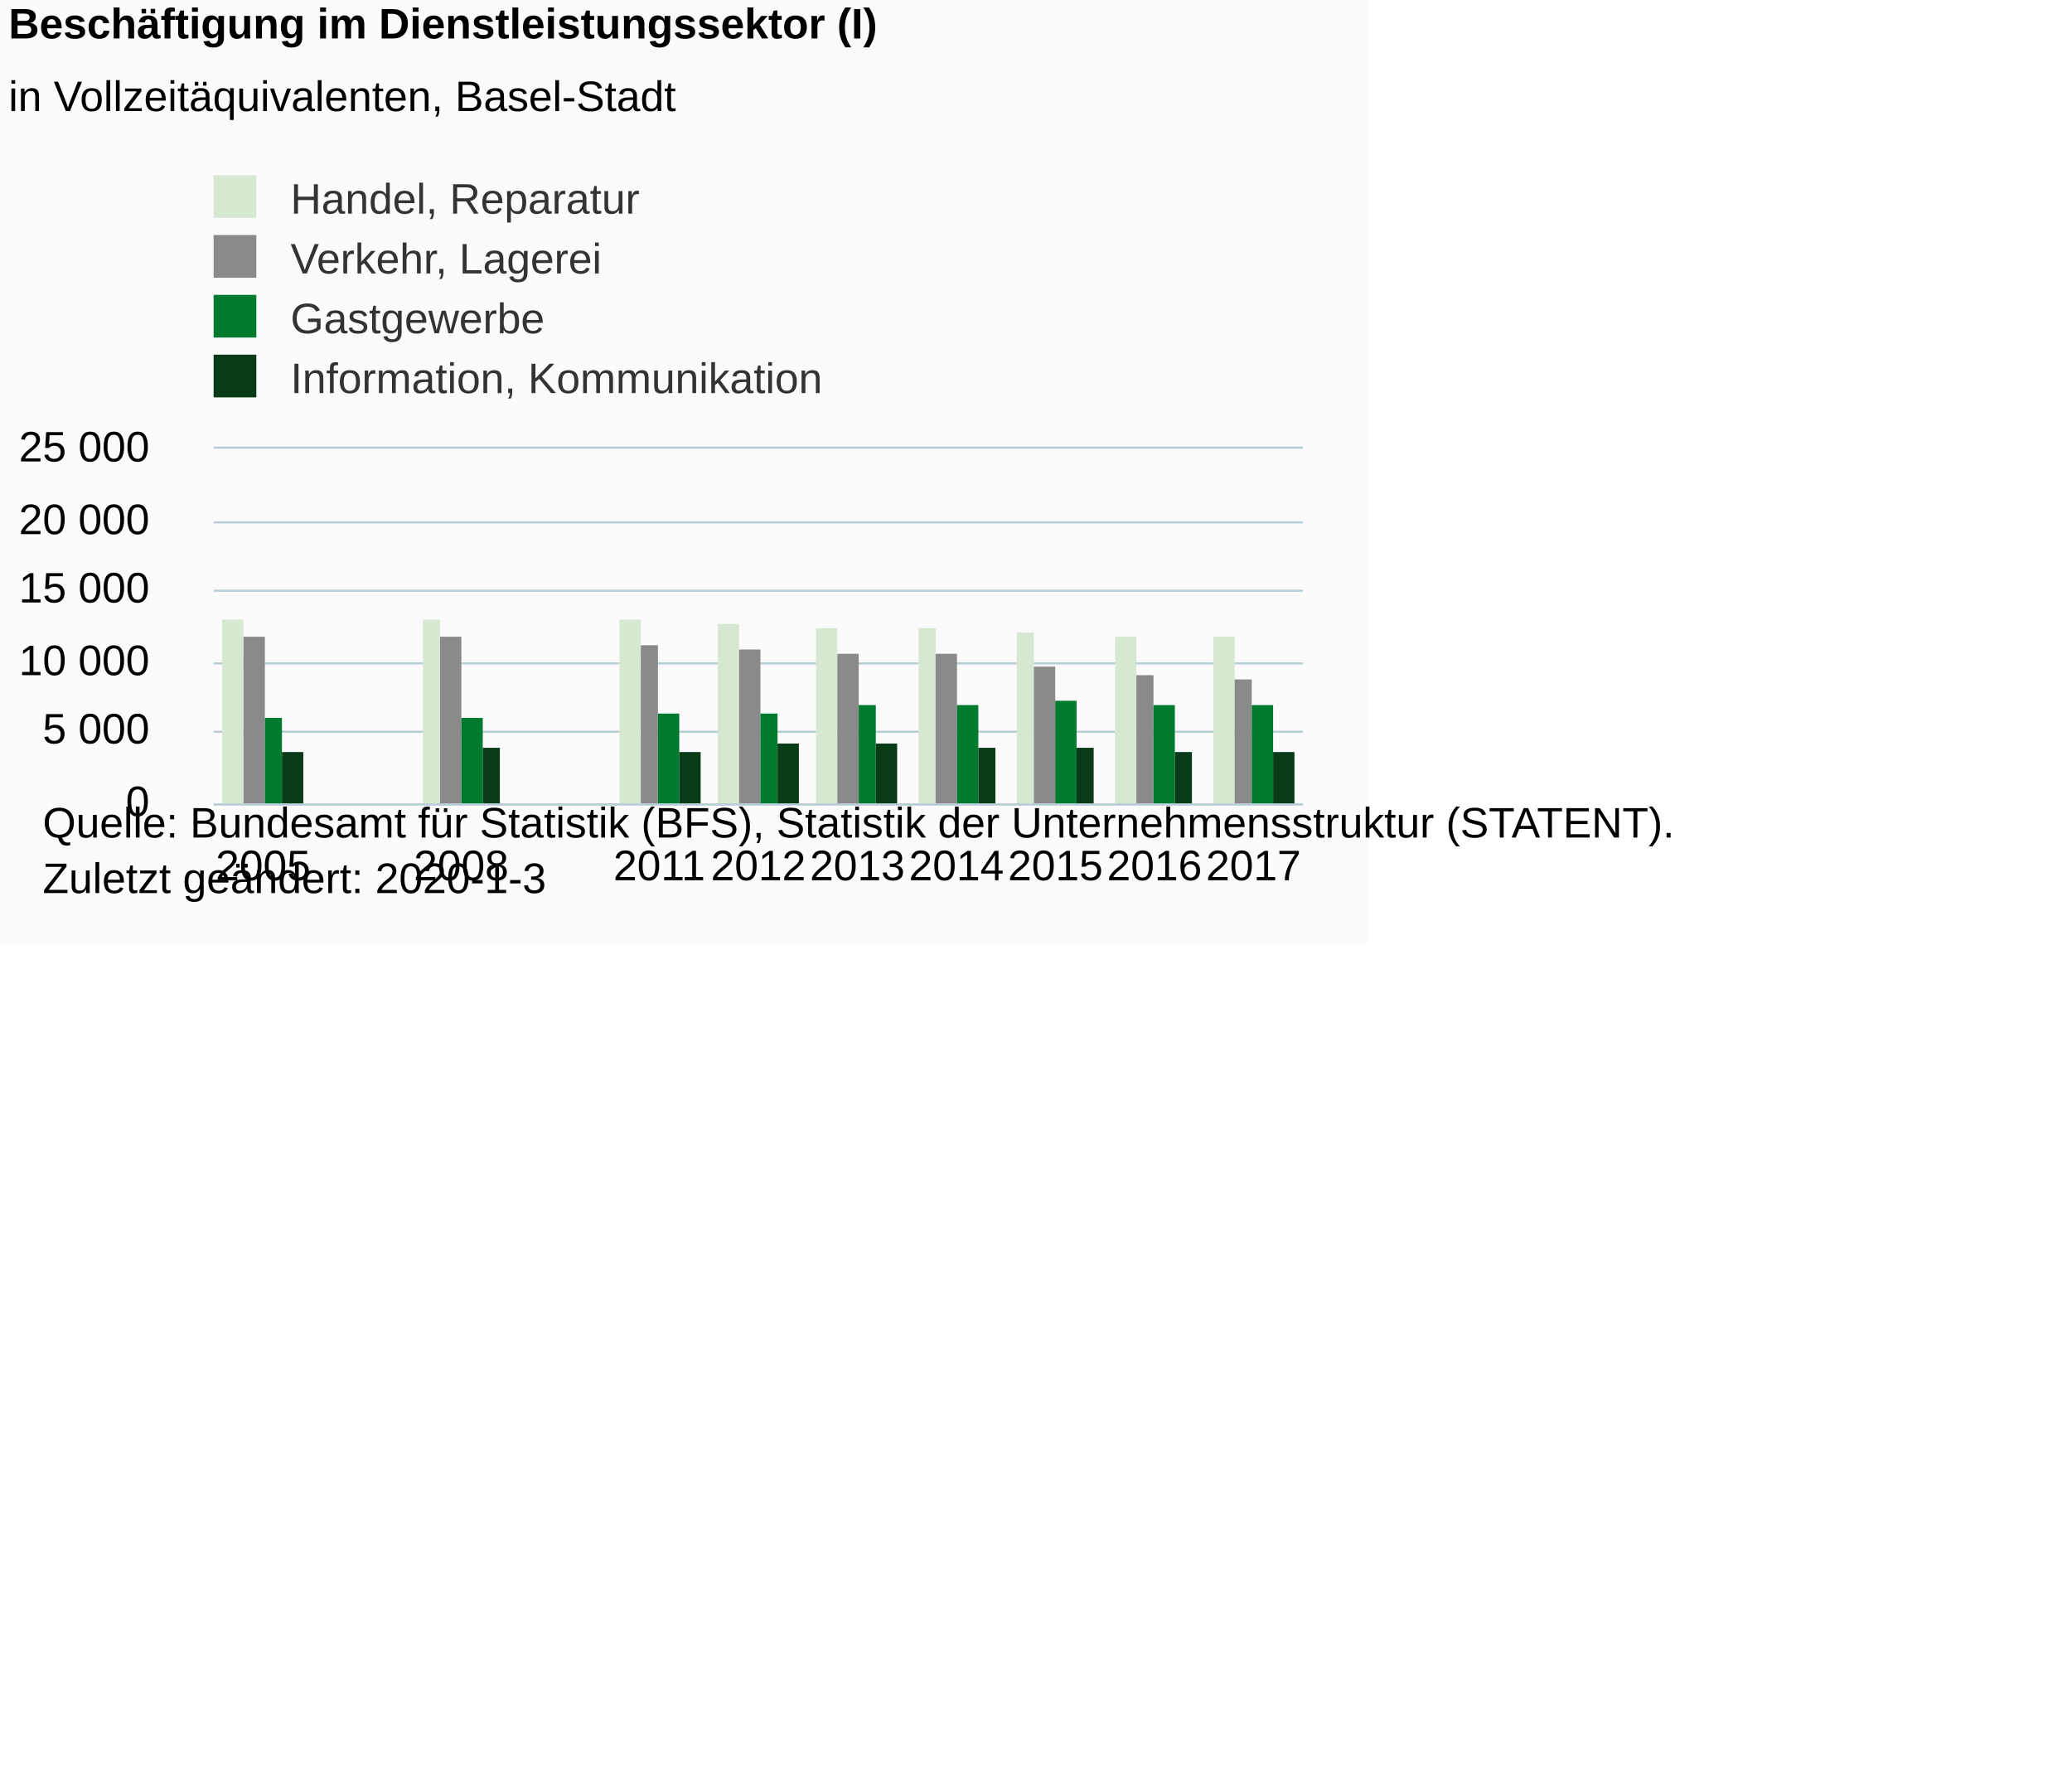
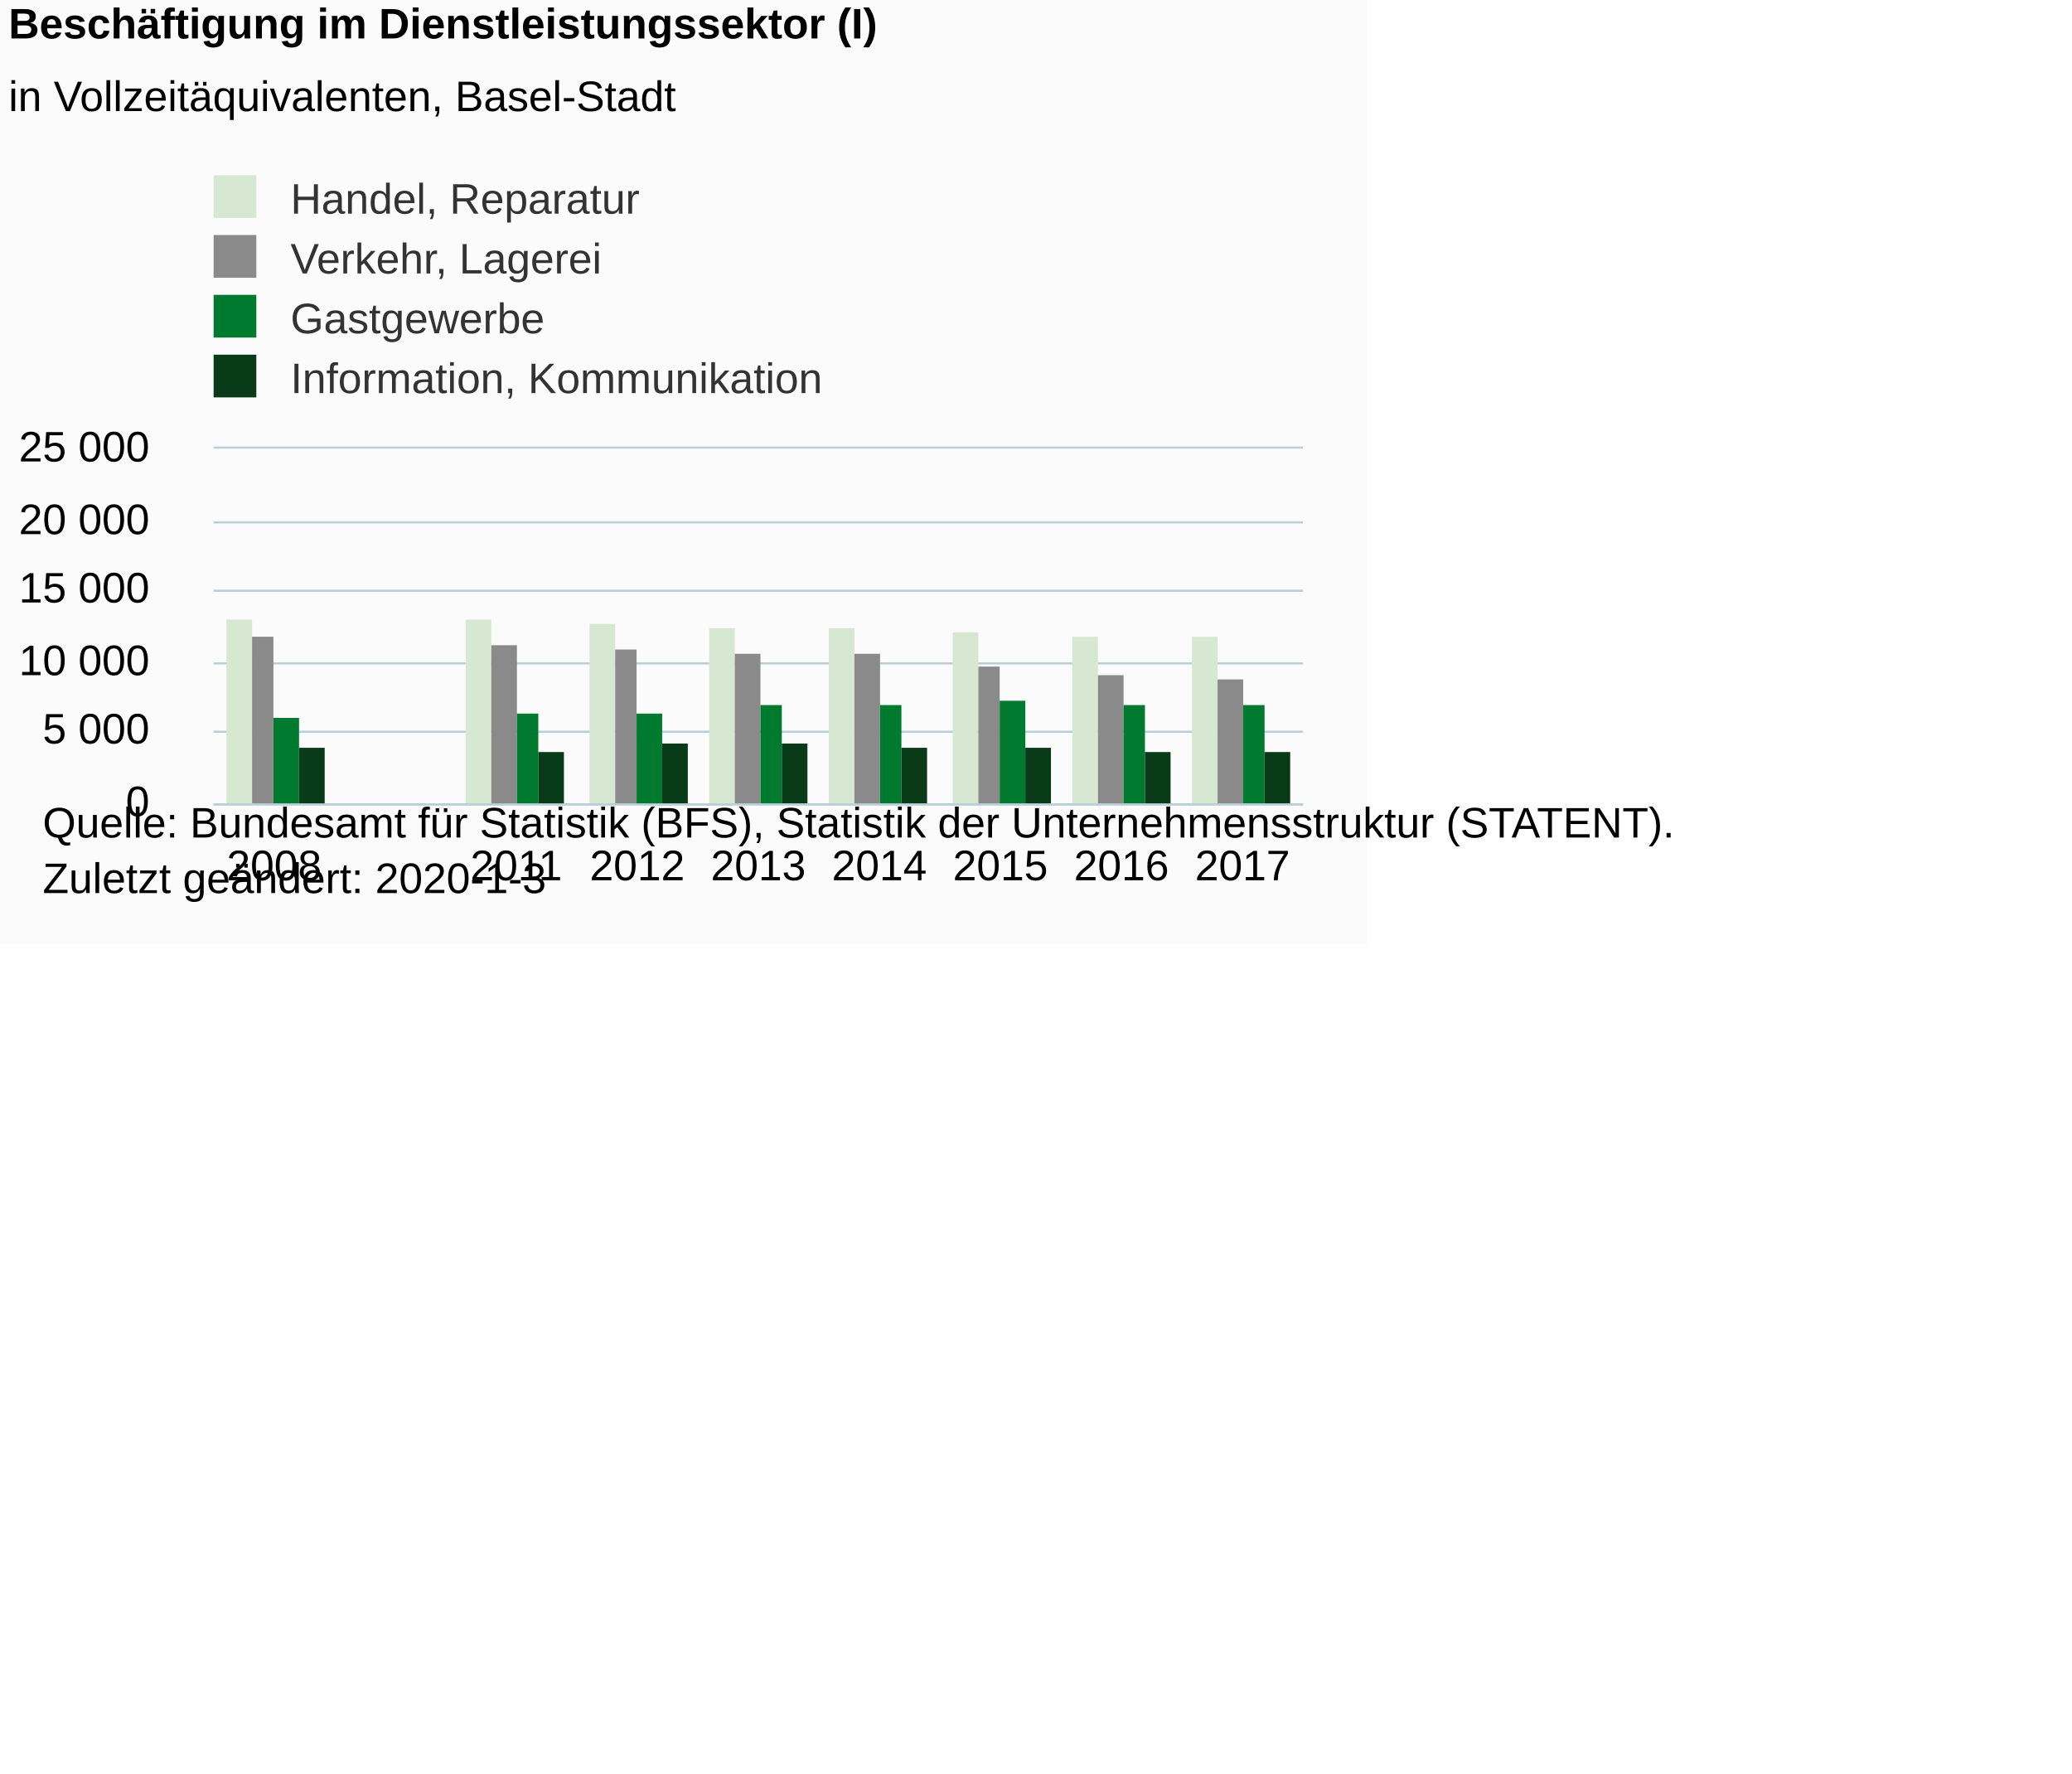
<svg xmlns="http://www.w3.org/2000/svg" version="1.1" class="highcharts-root" style="font-family:Arial;font-size:12px;" viewBox="0 0 485 415">
  <defs>
-     <clipPath id="highcharts-62zggju-6">
+     <clipPath id="highcharts-aqk74aw-6">
      <rect x="0" y="0" width="255" height="83" fill="none" />
    </clipPath>
-     <clipPath id="highcharts-62zggju-7">
+     <clipPath id="highcharts-aqk74aw-7">
      <rect x="0" y="0" width="255" height="83" fill="none" />
    </clipPath>
  </defs>
  <rect fill="#fbfbfb" class="highcharts-background" x="0" y="0" width="320" height="221" rx="0" ry="0" />
  <rect fill="none" class="highcharts-plot-background" x="50" y="105" width="255" height="83" />
  <g class="highcharts-pane-group" data-z-index="0" />
  <g class="highcharts-grid highcharts-xaxis-grid " data-z-index="1">
-     <path fill="none" data-z-index="1" class="highcharts-grid-line" d="M 72.5 105 L 72.5 188" opacity="1" />
-     <path fill="none" data-z-index="1" class="highcharts-grid-line" d="M 95.5 105 L 95.5 188" opacity="1" />
-     <path fill="none" data-z-index="1" class="highcharts-grid-line" d="M 119.5 105 L 119.5 188" opacity="1" />
-     <path fill="none" data-z-index="1" class="highcharts-grid-line" d="M 142.5 105 L 142.5 188" opacity="1" />
-     <path fill="none" data-z-index="1" class="highcharts-grid-line" d="M 165.5 105 L 165.5 188" opacity="1" />
-     <path fill="none" data-z-index="1" class="highcharts-grid-line" d="M 188.5 105 L 188.5 188" opacity="1" />
-     <path fill="none" data-z-index="1" class="highcharts-grid-line" d="M 211.5 105 L 211.5 188" opacity="1" />
-     <path fill="none" data-z-index="1" class="highcharts-grid-line" d="M 234.5 105 L 234.5 188" opacity="1" />
-     <path fill="none" data-z-index="1" class="highcharts-grid-line" d="M 258.5 105 L 258.5 188" opacity="1" />
-     <path fill="none" data-z-index="1" class="highcharts-grid-line" d="M 281.5 105 L 281.5 188" opacity="1" />
+     <path fill="none" data-z-index="1" class="highcharts-grid-line" d="M 77.5 105 L 77.5 188" opacity="1" />
+     <path fill="none" data-z-index="1" class="highcharts-grid-line" d="M 106.5 105 L 106.5 188" opacity="1" />
+     <path fill="none" data-z-index="1" class="highcharts-grid-line" d="M 134.5 105 L 134.5 188" opacity="1" />
+     <path fill="none" data-z-index="1" class="highcharts-grid-line" d="M 162.5 105 L 162.5 188" opacity="1" />
+     <path fill="none" data-z-index="1" class="highcharts-grid-line" d="M 191.5 105 L 191.5 188" opacity="1" />
+     <path fill="none" data-z-index="1" class="highcharts-grid-line" d="M 219.5 105 L 219.5 188" opacity="1" />
+     <path fill="none" data-z-index="1" class="highcharts-grid-line" d="M 247.5 105 L 247.5 188" opacity="1" />
+     <path fill="none" data-z-index="1" class="highcharts-grid-line" d="M 276.5 105 L 276.5 188" opacity="1" />
    <path fill="none" data-z-index="1" class="highcharts-grid-line" d="M 304.5 105 L 304.5 188" opacity="1" />
    <path fill="none" data-z-index="1" class="highcharts-grid-line" d="M 49.5 105 L 49.5 188" opacity="1" />
  </g>
  <g class="highcharts-grid highcharts-yaxis-grid " data-z-index="1">
    <path fill="none" stroke="#B9CFD7" stroke-width="0.5" data-z-index="1" class="highcharts-grid-line" d="M 50 188.25 L 305 188.25" opacity="1" />
    <path fill="none" stroke="#B9CFD7" stroke-width="0.5" data-z-index="1" class="highcharts-grid-line" d="M 50 171.25 L 305 171.25" opacity="1" />
    <path fill="none" stroke="#B9CFD7" stroke-width="0.5" data-z-index="1" class="highcharts-grid-line" d="M 50 155.25 L 305 155.25" opacity="1" />
    <path fill="none" stroke="#B9CFD7" stroke-width="0.5" data-z-index="1" class="highcharts-grid-line" d="M 50 138.25 L 305 138.25" opacity="1" />
    <path fill="none" stroke="#B9CFD7" stroke-width="0.5" data-z-index="1" class="highcharts-grid-line" d="M 50 122.25 L 305 122.25" opacity="1" />
    <path fill="none" stroke="#B9CFD7" stroke-width="0.5" data-z-index="1" class="highcharts-grid-line" d="M 50 104.75 L 305 104.75" opacity="1" />
  </g>
  <rect fill="none" class="highcharts-plot-border" data-z-index="1" x="50" y="105" width="255" height="83" />
  <g class="highcharts-axis highcharts-xaxis " data-z-index="2">
    <path fill="none" class="highcharts-axis-line" stroke="#B9CFD7" stroke-width="0.5" data-z-index="7" d="M 50 188.25 L 305 188.25" />
  </g>
  <g class="highcharts-axis highcharts-yaxis " data-z-index="2">
    <path fill="none" class="highcharts-axis-line" data-z-index="7" d="M 50 105 L 50 188" />
  </g>
  <g class="highcharts-series-group" data-z-index="3">
-     <g data-z-index="0.1" class="highcharts-series highcharts-series-0 highcharts-column-series " transform="translate(50,105) scale(1 1)" clip-path="url(#highcharts-62zggju-7)">
-       <rect x="2" y="40" width="5" height="44" fill="#D7E8D2" class="highcharts-point" />
-       <rect x="49" y="40" width="4" height="44" fill="#D7E8D2" class="highcharts-point" />
-       <rect x="95" y="40" width="5" height="44" fill="#D7E8D2" class="highcharts-point" />
-       <rect x="118" y="41" width="5" height="43" fill="#D7E8D2" class="highcharts-point" />
-       <rect x="141" y="42" width="5" height="42" fill="#D7E8D2" class="highcharts-point" />
-       <rect x="165" y="42" width="4" height="42" fill="#D7E8D2" class="highcharts-point" />
-       <rect x="188" y="43" width="4" height="41" fill="#D7E8D2" class="highcharts-point" />
-       <rect x="211" y="44" width="5" height="40" fill="#D7E8D2" class="highcharts-point" />
-       <rect x="234" y="44" width="5" height="40" fill="#D7E8D2" class="highcharts-point" />
+     <g data-z-index="0.1" class="highcharts-series highcharts-series-0 highcharts-column-series " transform="translate(50,105) scale(1 1)" clip-path="url(#highcharts-aqk74aw-7)">
+       <rect x="3" y="40" width="6" height="44" fill="#D7E8D2" class="highcharts-point" />
+       <rect x="59" y="40" width="6" height="44" fill="#D7E8D2" class="highcharts-point" />
+       <rect x="88" y="41" width="6" height="43" fill="#D7E8D2" class="highcharts-point" />
+       <rect x="116" y="42" width="6" height="42" fill="#D7E8D2" class="highcharts-point" />
+       <rect x="144" y="42" width="6" height="42" fill="#D7E8D2" class="highcharts-point" />
+       <rect x="173" y="43" width="6" height="41" fill="#D7E8D2" class="highcharts-point" />
+       <rect x="201" y="44" width="6" height="40" fill="#D7E8D2" class="highcharts-point" />
+       <rect x="229" y="44" width="6" height="40" fill="#D7E8D2" class="highcharts-point" />
    </g>
    <g data-z-index="0.1" class="highcharts-markers highcharts-series-0 highcharts-column-series " transform="translate(50,105) scale(1 1)" clip-path="none" />
-     <g data-z-index="0.1" class="highcharts-series highcharts-series-1 highcharts-column-series " transform="translate(50,105) scale(1 1)" clip-path="url(#highcharts-62zggju-7)">
-       <rect x="7" y="44" width="5" height="40" fill="#8A8A8A" class="highcharts-point" />
-       <rect x="53" y="44" width="5" height="40" fill="#8A8A8A" class="highcharts-point" />
-       <rect x="100" y="46" width="4" height="38" fill="#8A8A8A" class="highcharts-point" />
-       <rect x="123" y="47" width="5" height="37" fill="#8A8A8A" class="highcharts-point" />
-       <rect x="146" y="48" width="5" height="36" fill="#8A8A8A" class="highcharts-point" />
-       <rect x="169" y="48" width="5" height="36" fill="#8A8A8A" class="highcharts-point" />
-       <rect x="192" y="51" width="5" height="33" fill="#8A8A8A" class="highcharts-point" />
-       <rect x="216" y="53" width="4" height="31" fill="#8A8A8A" class="highcharts-point" />
-       <rect x="239" y="54" width="4" height="30" fill="#8A8A8A" class="highcharts-point" />
+     <g data-z-index="0.1" class="highcharts-series highcharts-series-1 highcharts-column-series " transform="translate(50,105) scale(1 1)" clip-path="url(#highcharts-aqk74aw-7)">
+       <rect x="9" y="44" width="5" height="40" fill="#8A8A8A" class="highcharts-point" />
+       <rect x="65" y="46" width="6" height="38" fill="#8A8A8A" class="highcharts-point" />
+       <rect x="94" y="47" width="5" height="37" fill="#8A8A8A" class="highcharts-point" />
+       <rect x="122" y="48" width="6" height="36" fill="#8A8A8A" class="highcharts-point" />
+       <rect x="150" y="48" width="6" height="36" fill="#8A8A8A" class="highcharts-point" />
+       <rect x="179" y="51" width="5" height="33" fill="#8A8A8A" class="highcharts-point" />
+       <rect x="207" y="53" width="6" height="31" fill="#8A8A8A" class="highcharts-point" />
+       <rect x="235" y="54" width="6" height="30" fill="#8A8A8A" class="highcharts-point" />
    </g>
    <g data-z-index="0.1" class="highcharts-markers highcharts-series-1 highcharts-column-series " transform="translate(50,105) scale(1 1)" clip-path="none" />
-     <g data-z-index="0.1" class="highcharts-series highcharts-series-2 highcharts-column-series " transform="translate(50,105) scale(1 1)" clip-path="url(#highcharts-62zggju-7)">
-       <rect x="12" y="63" width="4" height="21" fill="#007A2F" class="highcharts-point" />
-       <rect x="58" y="63" width="5" height="21" fill="#007A2F" class="highcharts-point" />
-       <rect x="104" y="62" width="5" height="22" fill="#007A2F" class="highcharts-point" />
-       <rect x="128" y="62" width="4" height="22" fill="#007A2F" class="highcharts-point" />
-       <rect x="151" y="60" width="4" height="24" fill="#007A2F" class="highcharts-point" />
-       <rect x="174" y="60" width="5" height="24" fill="#007A2F" class="highcharts-point" />
-       <rect x="197" y="59" width="5" height="25" fill="#007A2F" class="highcharts-point" />
-       <rect x="220" y="60" width="5" height="24" fill="#007A2F" class="highcharts-point" />
-       <rect x="243" y="60" width="5" height="24" fill="#007A2F" class="highcharts-point" />
+     <g data-z-index="0.1" class="highcharts-series highcharts-series-2 highcharts-column-series " transform="translate(50,105) scale(1 1)" clip-path="url(#highcharts-aqk74aw-7)">
+       <rect x="14" y="63" width="6" height="21" fill="#007A2F" class="highcharts-point" />
+       <rect x="71" y="62" width="5" height="22" fill="#007A2F" class="highcharts-point" />
+       <rect x="99" y="62" width="6" height="22" fill="#007A2F" class="highcharts-point" />
+       <rect x="128" y="60" width="5" height="24" fill="#007A2F" class="highcharts-point" />
+       <rect x="156" y="60" width="5" height="24" fill="#007A2F" class="highcharts-point" />
+       <rect x="184" y="59" width="6" height="25" fill="#007A2F" class="highcharts-point" />
+       <rect x="213" y="60" width="5" height="24" fill="#007A2F" class="highcharts-point" />
+       <rect x="241" y="60" width="5" height="24" fill="#007A2F" class="highcharts-point" />
    </g>
    <g data-z-index="0.1" class="highcharts-markers highcharts-series-2 highcharts-column-series " transform="translate(50,105) scale(1 1)" clip-path="none" />
-     <g data-z-index="0.1" class="highcharts-series highcharts-series-3 highcharts-column-series " transform="translate(50,105) scale(1 1)" clip-path="url(#highcharts-62zggju-7)">
-       <rect x="16" y="71" width="5" height="13" fill="#0A3B19" class="highcharts-point" />
-       <rect x="63" y="70" width="4" height="14" fill="#0A3B19" class="highcharts-point" />
-       <rect x="109" y="71" width="5" height="13" fill="#0A3B19" class="highcharts-point" />
-       <rect x="132" y="69" width="5" height="15" fill="#0A3B19" class="highcharts-point" />
-       <rect x="155" y="69" width="5" height="15" fill="#0A3B19" class="highcharts-point" />
-       <rect x="179" y="70" width="4" height="14" fill="#0A3B19" class="highcharts-point" />
-       <rect x="202" y="70" width="4" height="14" fill="#0A3B19" class="highcharts-point" />
-       <rect x="225" y="71" width="4" height="13" fill="#0A3B19" class="highcharts-point" />
-       <rect x="248" y="71" width="5" height="13" fill="#0A3B19" class="highcharts-point" />
+     <g data-z-index="0.1" class="highcharts-series highcharts-series-3 highcharts-column-series " transform="translate(50,105) scale(1 1)" clip-path="url(#highcharts-aqk74aw-7)">
+       <rect x="20" y="70" width="6" height="14" fill="#0A3B19" class="highcharts-point" />
+       <rect x="76" y="71" width="6" height="13" fill="#0A3B19" class="highcharts-point" />
+       <rect x="105" y="69" width="6" height="15" fill="#0A3B19" class="highcharts-point" />
+       <rect x="133" y="69" width="6" height="15" fill="#0A3B19" class="highcharts-point" />
+       <rect x="161" y="70" width="6" height="14" fill="#0A3B19" class="highcharts-point" />
+       <rect x="190" y="70" width="6" height="14" fill="#0A3B19" class="highcharts-point" />
+       <rect x="218" y="71" width="6" height="13" fill="#0A3B19" class="highcharts-point" />
+       <rect x="246" y="71" width="6" height="13" fill="#0A3B19" class="highcharts-point" />
    </g>
    <g data-z-index="0.1" class="highcharts-markers highcharts-series-3 highcharts-column-series " transform="translate(50,105) scale(1 1)" clip-path="none" />
  </g>
  <text x="2" text-anchor="start" class="highcharts-title" data-z-index="4" style="color:#000000;font-size:10px;font-weight:bold;fill:#000000;" y="9">
    <tspan>Beschäftigung im Dienstleistungssektor (I)</tspan>
  </text>
  <text x="2" text-anchor="start" class="highcharts-subtitle" data-z-index="4" style="color:#000000;font-size:10px;font-weight:normal;font-family:Arial;fill:#000000;" y="26">
    <tspan>in Vollzeitäquivalenten, Basel-Stadt</tspan>
  </text>
  <g class="highcharts-legend" data-z-index="7" transform="translate(47,42)">
    <rect fill="none" class="highcharts-legend-box" rx="0" ry="0" x="0" y="0" width="155" height="51" visibility="visible" />
    <g data-z-index="1">
      <g>
        <g class="highcharts-legend-item highcharts-column-series highcharts-color-undefined highcharts-series-0" data-z-index="1" transform="translate(0,-5)">
          <text x="21" style="color:#333333;font-size:10px;font-weight:normal;cursor:pointer;fill:#333333;" text-anchor="start" data-z-index="2" y="13">
            <tspan>Handel, Reparatur</tspan>
          </text>
          <rect x="3" y="4" width="10" height="10" fill="#D7E8D2" class="highcharts-point" data-z-index="3" />
        </g>
        <g class="highcharts-legend-item highcharts-column-series highcharts-color-undefined highcharts-series-1" data-z-index="1" transform="translate(0,9)">
          <text x="21" y="13" style="color:#333333;font-size:10px;font-weight:normal;cursor:pointer;fill:#333333;" text-anchor="start" data-z-index="2">
            <tspan>Verkehr, Lagerei</tspan>
          </text>
          <rect x="3" y="4" width="10" height="10" fill="#8A8A8A" class="highcharts-point" data-z-index="3" />
        </g>
        <g class="highcharts-legend-item highcharts-column-series highcharts-color-undefined highcharts-series-2" data-z-index="1" transform="translate(0,23)">
          <text x="21" y="13" style="color:#333333;font-size:10px;font-weight:normal;cursor:pointer;fill:#333333;" text-anchor="start" data-z-index="2">
            <tspan>Gastgewerbe</tspan>
          </text>
          <rect x="3" y="4" width="10" height="10" fill="#007A2F" class="highcharts-point" data-z-index="3" />
        </g>
        <g class="highcharts-legend-item highcharts-column-series highcharts-color-undefined highcharts-series-3" data-z-index="1" transform="translate(0,37)">
          <text x="21" y="13" style="color:#333333;font-size:10px;font-weight:normal;cursor:pointer;fill:#333333;" text-anchor="start" data-z-index="2">
            <tspan>Information, Kommunikation</tspan>
          </text>
          <rect x="3" y="4" width="10" height="10" fill="#0A3B19" class="highcharts-point" data-z-index="3" />
        </g>
      </g>
    </g>
  </g>
  <g class="highcharts-axis-labels highcharts-xaxis-labels " data-z-index="7">
-     <text x="61.591" style="color:#000000;cursor:default;font-size:10px;white-space:nowrap;fill:#000000;" text-anchor="middle" transform="translate(0,0)" y="206" opacity="1">
-       <tspan>2005</tspan>
-     </text>
-     <text x="84.773" style="color:#000000;cursor:default;font-size:10px;white-space:nowrap;fill:#000000;" text-anchor="middle" transform="translate(0,0)" y="206" opacity="1" />
-     <text x="107.955" style="color:#000000;cursor:default;font-size:10px;white-space:nowrap;fill:#000000;" text-anchor="middle" transform="translate(0,0)" y="206" opacity="1">
-       <tspan>2008</tspan>
-     </text>
-     <text x="131.136" style="color:#000000;cursor:default;font-size:10px;white-space:nowrap;fill:#000000;" text-anchor="middle" transform="translate(0,0)" y="206" opacity="1" />
-     <text x="154.318" style="color:#000000;cursor:default;font-size:10px;white-space:nowrap;fill:#000000;" text-anchor="middle" transform="translate(0,0)" y="206" opacity="1">
-       <tspan>2011</tspan>
-     </text>
-     <text x="177.5" style="color:#000000;cursor:default;font-size:10px;white-space:nowrap;fill:#000000;" text-anchor="middle" transform="translate(0,0)" y="206" opacity="1">
-       <tspan>2012</tspan>
-     </text>
-     <text x="200.682" style="color:#000000;cursor:default;font-size:10px;white-space:nowrap;fill:#000000;" text-anchor="middle" transform="translate(0,0)" y="206" opacity="1">
-       <tspan>2013</tspan>
-     </text>
-     <text x="223.864" style="color:#000000;cursor:default;font-size:10px;white-space:nowrap;fill:#000000;" text-anchor="middle" transform="translate(0,0)" y="206" opacity="1">
-       <tspan>2014</tspan>
-     </text>
-     <text x="247.045" style="color:#000000;cursor:default;font-size:10px;white-space:nowrap;fill:#000000;" text-anchor="middle" transform="translate(0,0)" y="206" opacity="1">
-       <tspan>2015</tspan>
-     </text>
-     <text x="270.227" style="color:#000000;cursor:default;font-size:10px;white-space:nowrap;fill:#000000;" text-anchor="middle" transform="translate(0,0)" y="206" opacity="1">
-       <tspan>2016</tspan>
-     </text>
-     <text x="293.409" style="color:#000000;cursor:default;font-size:10px;white-space:nowrap;fill:#000000;" text-anchor="middle" transform="translate(0,0)" y="206" opacity="1">
-       <tspan>2017</tspan>
-     </text>
+     <text x="64.167" style="color:#000000;cursor:default;font-size:10px;white-space:nowrap;fill:#000000;" text-anchor="middle" transform="translate(0,0)" y="206" opacity="1">2008</text>
+     <text x="92.5" style="color:#000000;cursor:default;font-size:10px;white-space:nowrap;fill:#000000;" text-anchor="middle" transform="translate(0,0)" y="206" opacity="1" />
+     <text x="120.833" style="color:#000000;cursor:default;font-size:10px;white-space:nowrap;fill:#000000;" text-anchor="middle" transform="translate(0,0)" y="206" opacity="1">2011</text>
+     <text x="149.167" style="color:#000000;cursor:default;font-size:10px;white-space:nowrap;fill:#000000;" text-anchor="middle" transform="translate(0,0)" y="206" opacity="1">2012</text>
+     <text x="177.5" style="color:#000000;cursor:default;font-size:10px;white-space:nowrap;fill:#000000;" text-anchor="middle" transform="translate(0,0)" y="206" opacity="1">2013</text>
+     <text x="205.833" style="color:#000000;cursor:default;font-size:10px;white-space:nowrap;fill:#000000;" text-anchor="middle" transform="translate(0,0)" y="206" opacity="1">2014</text>
+     <text x="234.167" style="color:#000000;cursor:default;font-size:10px;white-space:nowrap;fill:#000000;" text-anchor="middle" transform="translate(0,0)" y="206" opacity="1">2015</text>
+     <text x="262.5" style="color:#000000;cursor:default;font-size:10px;white-space:nowrap;fill:#000000;" text-anchor="middle" transform="translate(0,0)" y="206" opacity="1">2016</text>
+     <text x="290.833" style="color:#000000;cursor:default;font-size:10px;white-space:nowrap;fill:#000000;" text-anchor="middle" transform="translate(0,0)" y="206" opacity="1">2017</text>
  </g>
  <g class="highcharts-axis-labels highcharts-yaxis-labels " data-z-index="7">
    <text x="35" style="color:#000000;cursor:default;font-size:10px;fill:#000000;" text-anchor="end" transform="translate(0,0)" y="191" opacity="1">0</text>
    <text x="35" style="color:#000000;cursor:default;font-size:10px;fill:#000000;" text-anchor="end" transform="translate(0,0)" y="174" opacity="1">
      <tspan>5 000</tspan>
    </text>
    <text x="35" style="color:#000000;cursor:default;font-size:10px;fill:#000000;" text-anchor="end" transform="translate(0,0)" y="158" opacity="1">
      <tspan>10 000</tspan>
    </text>
    <text x="35" style="color:#000000;cursor:default;font-size:10px;fill:#000000;" text-anchor="end" transform="translate(0,0)" y="141" opacity="1">
      <tspan>15 000</tspan>
    </text>
    <text x="35" style="color:#000000;cursor:default;font-size:10px;fill:#000000;" text-anchor="end" transform="translate(0,0)" y="125" opacity="1">
      <tspan>20 000</tspan>
    </text>
    <text x="35" style="color:#000000;cursor:default;font-size:10px;fill:#000000;" text-anchor="end" transform="translate(0,0)" y="108" opacity="1">
      <tspan>25 000</tspan>
    </text>
  </g>
  <text x="10" class="highcharts-credits" text-anchor="start" data-z-index="8" style="cursor:default;color:#000000;font-size:10px;fill:#000000;" y="196">
    <tspan>Quelle: Bundesamt für Statistik (BFS), Statistik der Unternehmensstruktur (STATENT).</tspan>
    <tspan x="10" dy="13">Zuletzt geändert: 2020-1-3</tspan>
  </text>
</svg>
